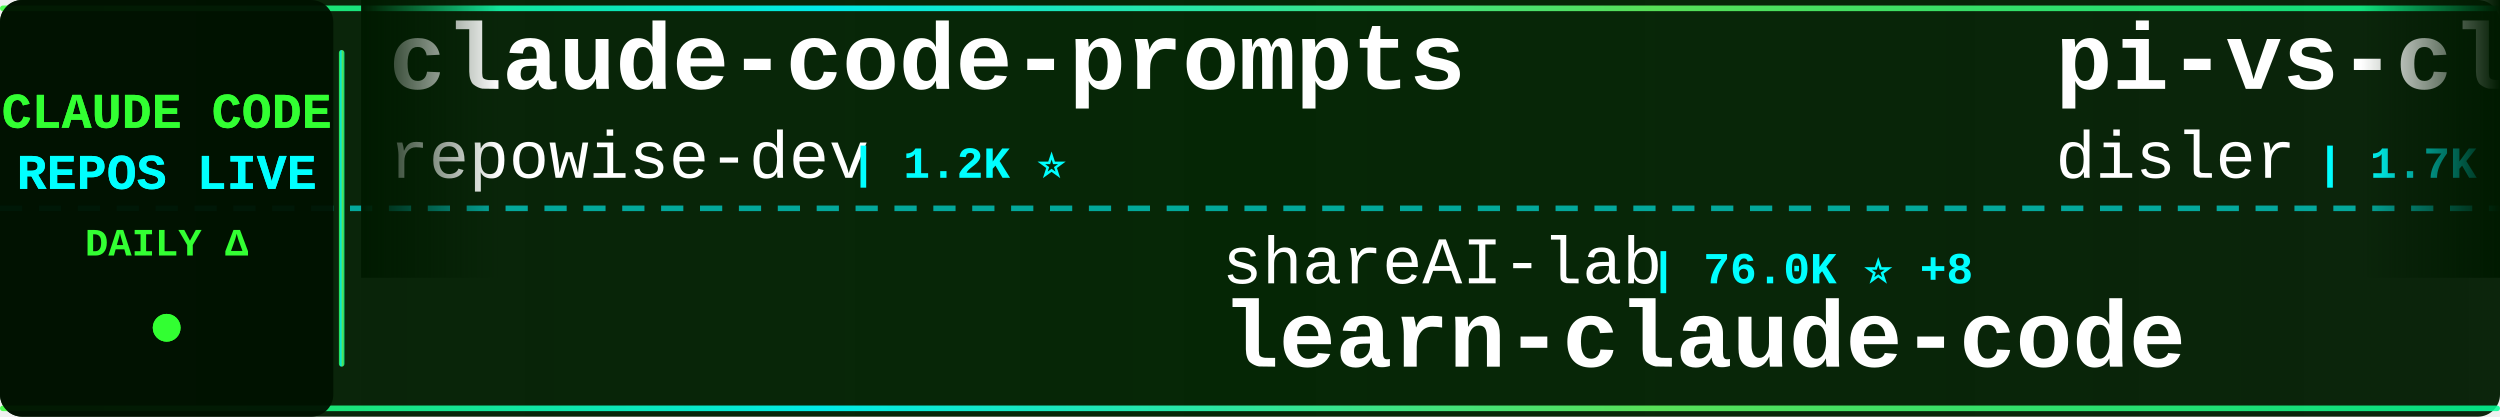
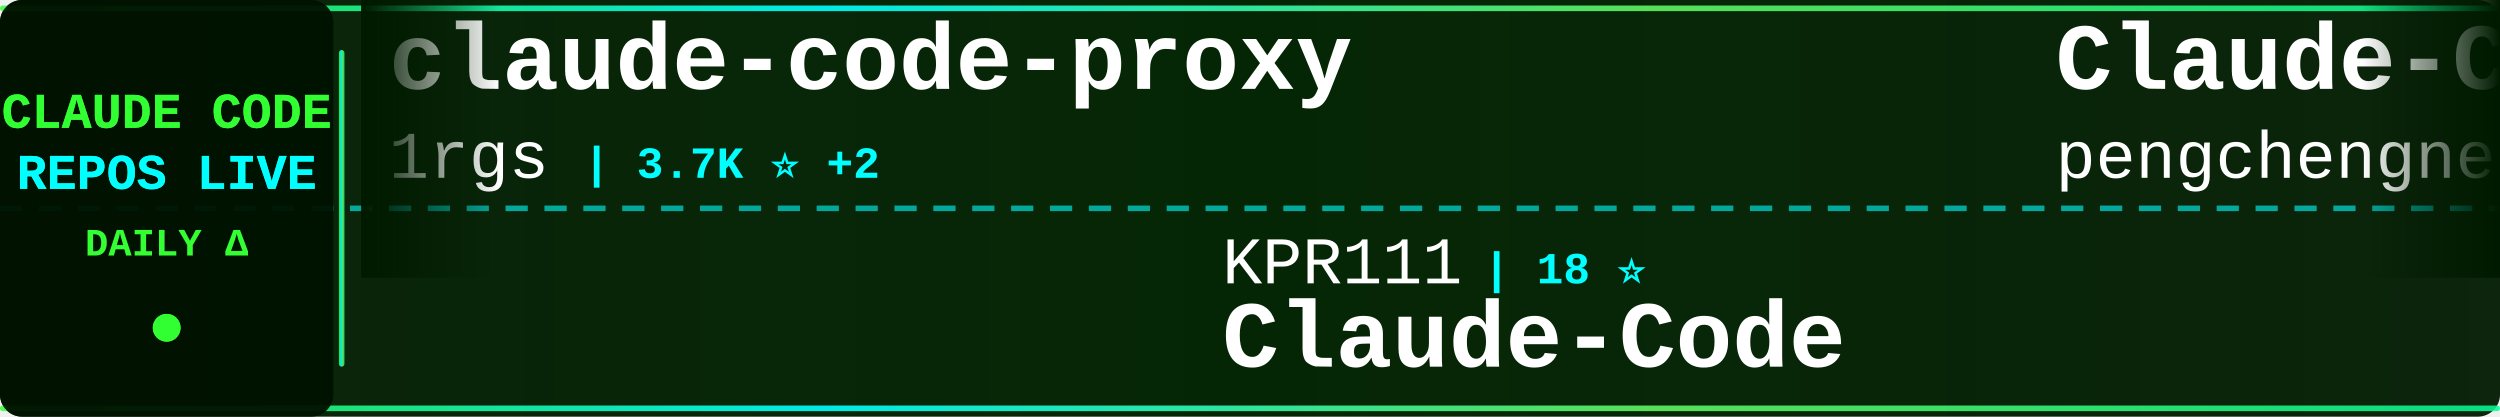
<svg xmlns="http://www.w3.org/2000/svg" width="900" height="150">
  <defs>
    <linearGradient id="tickerBg" x1="0%" y1="0%" x2="100%" y2="0%">
      <stop offset="0%" style="stop-color:#001a00;stop-opacity:0.95" />
      <stop offset="50%" style="stop-color:#002200;stop-opacity:0.98" />
      <stop offset="100%" style="stop-color:#001a00;stop-opacity:0.95" />
    </linearGradient>
    <linearGradient id="borderGrad" x1="0%" y1="0%" x2="100%" y2="0%">
      <stop offset="0%" style="stop-color:#33ff33;stop-opacity:0.85">
        <animate attributeName="stop-opacity" values="0.85;1;0.85" dur="2s" repeatCount="indefinite" />
      </stop>
      <stop offset="33%" style="stop-color:#00ffff;stop-opacity:0.9">
        <animate attributeName="stop-opacity" values="0.9;1;0.9" dur="2.2s" repeatCount="indefinite" />
      </stop>
      <stop offset="66%" style="stop-color:#66ff66;stop-opacity:0.85">
        <animate attributeName="stop-opacity" values="0.85;1;0.85" dur="1.8s" repeatCount="indefinite" />
      </stop>
      <stop offset="100%" style="stop-color:#00ff99;stop-opacity:0.85">
        <animate attributeName="stop-opacity" values="0.85;1;0.85" dur="2s" repeatCount="indefinite" />
      </stop>
    </linearGradient>
    <filter id="textGlow">
      <feGaussianBlur stdDeviation="0.1" result="coloredBlur" />
      <feMerge>
        <feMergeNode in="coloredBlur" />
        <feMergeNode in="SourceGraphic" />
      </feMerge>
    </filter>
    <filter id="metricGlow">
      <feGaussianBlur stdDeviation="0.2" result="coloredBlur" />
      <feMerge>
        <feMergeNode in="coloredBlur" />
        <feMergeNode in="SourceGraphic" />
      </feMerge>
    </filter>
    <linearGradient id="leftFade" x1="0%" y1="0%" x2="100%" y2="0%">
      <stop offset="0%" style="stop-color:#001a00;stop-opacity:1" />
      <stop offset="100%" style="stop-color:#001a00;stop-opacity:0" />
    </linearGradient>
    <linearGradient id="rightFade" x1="0%" y1="0%" x2="100%" y2="0%">
      <stop offset="0%" style="stop-color:#001a00;stop-opacity:0" />
      <stop offset="100%" style="stop-color:#001a00;stop-opacity:1" />
    </linearGradient>
  </defs>
  <rect width="900" height="150" fill="url(#tickerBg)" rx="8" />
  <rect x="0" y="2" width="900" height="2" fill="url(#borderGrad)" rx="1" />
  <rect x="0" y="146" width="900" height="2" fill="url(#borderGrad)" rx="1" />
  <line x1="0" y1="75" x2="900" y2="75" stroke="#00ffff" stroke-width="2" stroke-dasharray="8 6" opacity="0.6" />
  <rect x="0" y="0" width="120" height="150" fill="#001100" opacity="0.95" rx="8" />
  <text x="60" y="46" font-family="'Courier New', monospace" font-size="18" font-weight="bold" fill="#33ff33" text-anchor="middle" filter="url(#textGlow)">
    CLAUDE CODE
  </text>
  <text x="60" y="68" font-family="'Courier New', monospace" font-size="18" font-weight="bold" fill="#00ffff" text-anchor="middle" filter="url(#textGlow)">
    REPOS LIVE
  </text>
  <text x="60" y="92" font-family="'Courier New', monospace" font-size="14" font-weight="bold" fill="#33ff33" text-anchor="middle">
    DAILY Δ
  </text>
  <circle cx="60" cy="118" r="5" fill="#33ff33" filter="url(#metricGlow)">
    <animate attributeName="r" values="4;6;4" dur="1.5s" repeatCount="indefinite" />
    <animate attributeName="opacity" values="0.6;1;0.6" dur="1.5s" repeatCount="indefinite" />
  </circle>
  <rect x="122" y="18" width="2" height="114" fill="url(#borderGrad)" rx="1" />
  <clipPath id="tickerClip">
    <rect x="130" y="0" width="770" height="150" />
  </clipPath>
  <g clip-path="url(#tickerClip)">
    <g id="tickerItems">
      <animateTransform attributeName="transform" attributeType="XML" type="translate" from="0 0" to="-3000 0" dur="54s" repeatCount="indefinite" />
      <g transform="translate(0, 0)">
-         <text x="140" y="32" font-family="'Courier New', monospace" font-size="34" font-weight="bold" fill="#ffffff">claude-code-prompts</text>
-         <text x="140" y="64" font-family="'Courier New', monospace" font-size="24" font-weight="normal" fill="#ffffff" opacity="1.0">repowise-dev</text>
-         <text x="306" y="64" font-family="'Courier New', monospace" font-size="16" font-weight="bold" fill="#00ffff"> | 1.2K ⭐</text>
+         <text x="140" y="32" font-family="'Courier New', monospace" font-size="34" font-weight="bold" fill="#ffffff">claude-code-proxy</text>
+         <text x="140" y="64" font-family="'Courier New', monospace" font-size="24" font-weight="normal" fill="#ffffff" opacity="1.0">1rgs</text>
+         <text x="210" y="64" font-family="'Courier New', monospace" font-size="16" font-weight="bold" fill="#00ffff"> | 3.7K ⭐ +2</text>
      </g>
      <g transform="translate(300, 0)">
+         <text x="140" y="102" font-family="'Courier New', monospace" font-size="24" font-weight="normal" fill="#ffffff" opacity="1.0">KPR111</text>
+         <text x="234" y="102" font-family="'Courier New', monospace" font-size="16" font-weight="bold" fill="#00ffff"> | 18 ⭐</text>
+         <text x="140" y="132" font-family="'Courier New', monospace" font-size="34" font-weight="bold" fill="#ffffff">Claude-Code</text>
+       </g>
+       <g transform="translate(600, 0)">
+         <text x="140" y="32" font-family="'Courier New', monospace" font-size="34" font-weight="bold" fill="#ffffff">Claude-Code</text>
+         <text x="140" y="64" font-family="'Courier New', monospace" font-size="24" font-weight="normal" fill="#ffffff" opacity="1.0">pengchengneo</text>
+         <text x="306" y="64" font-family="'Courier New', monospace" font-size="16" font-weight="bold" fill="#00ffff"> | 1.8K ⭐</text>
+       </g>
+       <g transform="translate(900, 0)">
+         <text x="140" y="102" font-family="'Courier New', monospace" font-size="24" font-weight="normal" fill="#ffffff" opacity="1.0">Yuyz0112</text>
+         <text x="258" y="102" font-family="'Courier New', monospace" font-size="16" font-weight="bold" fill="#00ffff"> | 2.4K ⭐</text>
+         <text x="140" y="132" font-family="'Courier New', monospace" font-size="34" font-weight="bold" fill="#ffffff">claude-code-reverse</text>
+       </g>
+       <g transform="translate(1200, 0)">
+         <text x="140" y="32" font-family="'Courier New', monospace" font-size="34" font-weight="bold" fill="#ffffff">claude-code-hub</text>
+         <text x="140" y="64" font-family="'Courier New', monospace" font-size="24" font-weight="normal" fill="#ffffff" opacity="1.0">ding113</text>
+         <text x="246" y="64" font-family="'Courier New', monospace" font-size="16" font-weight="bold" fill="#00ffff"> | 3.3K ⭐ +3</text>
+       </g>
+       <g transform="translate(1500, 0)">
+         <text x="140" y="102" font-family="'Courier New', monospace" font-size="24" font-weight="normal" fill="#ffffff" opacity="1.0">liuup</text>
+         <text x="222" y="102" font-family="'Courier New', monospace" font-size="16" font-weight="bold" fill="#00ffff"> | 3.9K ⭐ +1</text>
+         <text x="140" y="132" font-family="'Courier New', monospace" font-size="34" font-weight="bold" fill="#ffffff">claude-code-analysis</text>
+       </g>
+       <g transform="translate(1800, 0)">
+         <text x="140" y="32" font-family="'Courier New', monospace" font-size="34" font-weight="bold" fill="#ffffff">claude-code-best-practic...</text>
+         <text x="140" y="64" font-family="'Courier New', monospace" font-size="24" font-weight="normal" fill="#ffffff" opacity="1.0">shanraisshan</text>
+         <text x="306" y="64" font-family="'Courier New', monospace" font-size="16" font-weight="bold" fill="#00ffff"> | 65.6K ⭐ +6</text>
+       </g>
+       <g transform="translate(2100, 0)">
        <text x="140" y="102" font-family="'Courier New', monospace" font-size="24" font-weight="normal" fill="#ffffff" opacity="1.0">shareAI-lab</text>
-         <text x="294" y="102" font-family="'Courier New', monospace" font-size="16" font-weight="bold" fill="#00ffff"> | 76.0K ⭐ +8</text>
+         <text x="294" y="102" font-family="'Courier New', monospace" font-size="16" font-weight="bold" fill="#00ffff"> | 76.0K ⭐ +13</text>
        <text x="140" y="132" font-family="'Courier New', monospace" font-size="34" font-weight="bold" fill="#ffffff">learn-claude-code</text>
      </g>
-       <g transform="translate(600, 0)">
-         <text x="140" y="32" font-family="'Courier New', monospace" font-size="34" font-weight="bold" fill="#ffffff">pi-vs-claude-code</text>
-         <text x="140" y="64" font-family="'Courier New', monospace" font-size="24" font-weight="normal" fill="#ffffff" opacity="1.0">disler</text>
-         <text x="234" y="64" font-family="'Courier New', monospace" font-size="16" font-weight="bold" fill="#00ffff"> | 1.7K ⭐ +1</text>
-       </g>
-       <g transform="translate(900, 0)">
-         <text x="140" y="102" font-family="'Courier New', monospace" font-size="24" font-weight="normal" fill="#ffffff" opacity="1.0">WorldFlowAI</text>
-         <text x="294" y="102" font-family="'Courier New', monospace" font-size="16" font-weight="bold" fill="#00ffff"> | 2.0K ⭐ +13</text>
-         <text x="140" y="132" font-family="'Courier New', monospace" font-size="34" font-weight="bold" fill="#ffffff">everything-claude-code</text>
-       </g>
-       <g transform="translate(1200, 0)">
-         <text x="140" y="32" font-family="'Courier New', monospace" font-size="34" font-weight="bold" fill="#ffffff">claude-code-action</text>
-         <text x="140" y="64" font-family="'Courier New', monospace" font-size="24" font-weight="normal" fill="#ffffff" opacity="1.0">anthropics</text>
-         <text x="282" y="64" font-family="'Courier New', monospace" font-size="16" font-weight="bold" fill="#00ffff"> | 8.8K ⭐ -1</text>
-       </g>
-       <g transform="translate(1500, 0)">
-         <text x="140" y="102" font-family="'Courier New', monospace" font-size="24" font-weight="normal" fill="#ffffff" opacity="1.0">Alishahryar1</text>
-         <text x="306" y="102" font-family="'Courier New', monospace" font-size="16" font-weight="bold" fill="#00ffff"> | 53.0K ⭐ +19</text>
-         <text x="140" y="132" font-family="'Courier New', monospace" font-size="34" font-weight="bold" fill="#ffffff">free-claude-code</text>
-       </g>
-       <g transform="translate(1800, 0)">
-         <text x="140" y="32" font-family="'Courier New', monospace" font-size="34" font-weight="bold" fill="#ffffff">claude-code-workflows</text>
-         <text x="140" y="64" font-family="'Courier New', monospace" font-size="24" font-weight="normal" fill="#ffffff" opacity="1.0">OneRedOak</text>
-         <text x="270" y="64" font-family="'Courier New', monospace" font-size="16" font-weight="bold" fill="#00ffff"> | 3.9K ⭐</text>
-       </g>
-       <g transform="translate(2100, 0)">
-         <text x="140" y="102" font-family="'Courier New', monospace" font-size="24" font-weight="normal" fill="#ffffff" opacity="1.0">davila7</text>
-         <text x="246" y="102" font-family="'Courier New', monospace" font-size="16" font-weight="bold" fill="#00ffff"> | 30.5K ⭐ +3</text>
-         <text x="140" y="132" font-family="'Courier New', monospace" font-size="34" font-weight="bold" fill="#ffffff">claude-code-templates</text>
-       </g>
      <g transform="translate(2400, 0)">
-         <text x="140" y="32" font-family="'Courier New', monospace" font-size="34" font-weight="bold" fill="#ffffff">claude-code-telegram</text>
-         <text x="140" y="64" font-family="'Courier New', monospace" font-size="24" font-weight="normal" fill="#ffffff" opacity="1.0">RichardAtCT</text>
-         <text x="294" y="64" font-family="'Courier New', monospace" font-size="16" font-weight="bold" fill="#00ffff"> | 2.8K ⭐</text>
+         <text x="140" y="32" font-family="'Courier New', monospace" font-size="34" font-weight="bold" fill="#ffffff">claude-code-rev</text>
+         <text x="140" y="64" font-family="'Courier New', monospace" font-size="24" font-weight="normal" fill="#ffffff" opacity="1.0">oboard</text>
+         <text x="234" y="64" font-family="'Courier New', monospace" font-size="16" font-weight="bold" fill="#00ffff"> | 3.3K ⭐</text>
      </g>
      <g transform="translate(2700, 0)">
-         <text x="140" y="102" font-family="'Courier New', monospace" font-size="24" font-weight="normal" fill="#ffffff" opacity="1.0">feiskyer</text>
-         <text x="258" y="102" font-family="'Courier New', monospace" font-size="16" font-weight="bold" fill="#00ffff"> | 1.6K ⭐ +1</text>
-         <text x="140" y="132" font-family="'Courier New', monospace" font-size="34" font-weight="bold" fill="#ffffff">claude-code-settings</text>
+         <text x="140" y="102" font-family="'Courier New', monospace" font-size="24" font-weight="normal" fill="#ffffff" opacity="1.0">ghuntley</text>
+         <text x="258" y="102" font-family="'Courier New', monospace" font-size="16" font-weight="bold" fill="#00ffff"> | 990 ⭐</text>
+         <text x="140" y="132" font-family="'Courier New', monospace" font-size="34" font-weight="bold" fill="#ffffff">claude-code-source-code-...</text>
      </g>
      <g transform="translate(3000, 0)">
-         <text x="140" y="32" font-family="'Courier New', monospace" font-size="34" font-weight="bold" fill="#ffffff">claude-code-prompts</text>
-         <text x="140" y="64" font-family="'Courier New', monospace" font-size="24" font-weight="normal" fill="#ffffff" opacity="1.0">repowise-dev</text>
-         <text x="306" y="64" font-family="'Courier New', monospace" font-size="16" font-weight="bold" fill="#00ffff"> | 1.2K ⭐</text>
+         <text x="140" y="32" font-family="'Courier New', monospace" font-size="34" font-weight="bold" fill="#ffffff">claude-code-proxy</text>
+         <text x="140" y="64" font-family="'Courier New', monospace" font-size="24" font-weight="normal" fill="#ffffff" opacity="1.0">1rgs</text>
+         <text x="210" y="64" font-family="'Courier New', monospace" font-size="16" font-weight="bold" fill="#00ffff"> | 3.7K ⭐ +2</text>
      </g>
      <g transform="translate(3300, 0)">
-         <text x="140" y="102" font-family="'Courier New', monospace" font-size="24" font-weight="normal" fill="#ffffff" opacity="1.0">shareAI-lab</text>
-         <text x="294" y="102" font-family="'Courier New', monospace" font-size="16" font-weight="bold" fill="#00ffff"> | 76.0K ⭐ +8</text>
-         <text x="140" y="132" font-family="'Courier New', monospace" font-size="34" font-weight="bold" fill="#ffffff">learn-claude-code</text>
+         <text x="140" y="102" font-family="'Courier New', monospace" font-size="24" font-weight="normal" fill="#ffffff" opacity="1.0">KPR111</text>
+         <text x="234" y="102" font-family="'Courier New', monospace" font-size="16" font-weight="bold" fill="#00ffff"> | 18 ⭐</text>
+         <text x="140" y="132" font-family="'Courier New', monospace" font-size="34" font-weight="bold" fill="#ffffff">Claude-Code</text>
      </g>
      <g transform="translate(3600, 0)">
-         <text x="140" y="32" font-family="'Courier New', monospace" font-size="34" font-weight="bold" fill="#ffffff">pi-vs-claude-code</text>
-         <text x="140" y="64" font-family="'Courier New', monospace" font-size="24" font-weight="normal" fill="#ffffff" opacity="1.0">disler</text>
-         <text x="234" y="64" font-family="'Courier New', monospace" font-size="16" font-weight="bold" fill="#00ffff"> | 1.7K ⭐ +1</text>
+         <text x="140" y="32" font-family="'Courier New', monospace" font-size="34" font-weight="bold" fill="#ffffff">Claude-Code</text>
+         <text x="140" y="64" font-family="'Courier New', monospace" font-size="24" font-weight="normal" fill="#ffffff" opacity="1.0">pengchengneo</text>
+         <text x="306" y="64" font-family="'Courier New', monospace" font-size="16" font-weight="bold" fill="#00ffff"> | 1.8K ⭐</text>
      </g>
      <g transform="translate(3900, 0)">
-         <text x="140" y="102" font-family="'Courier New', monospace" font-size="24" font-weight="normal" fill="#ffffff" opacity="1.0">WorldFlowAI</text>
-         <text x="294" y="102" font-family="'Courier New', monospace" font-size="16" font-weight="bold" fill="#00ffff"> | 2.0K ⭐ +13</text>
-         <text x="140" y="132" font-family="'Courier New', monospace" font-size="34" font-weight="bold" fill="#ffffff">everything-claude-code</text>
+         <text x="140" y="102" font-family="'Courier New', monospace" font-size="24" font-weight="normal" fill="#ffffff" opacity="1.0">Yuyz0112</text>
+         <text x="258" y="102" font-family="'Courier New', monospace" font-size="16" font-weight="bold" fill="#00ffff"> | 2.4K ⭐</text>
+         <text x="140" y="132" font-family="'Courier New', monospace" font-size="34" font-weight="bold" fill="#ffffff">claude-code-reverse</text>
      </g>
    </g>
  </g>
  <rect x="130" y="0" width="50" height="100" fill="url(#leftFade)" />
  <rect x="850" y="0" width="50" height="100" fill="url(#rightFade)" />
</svg>
